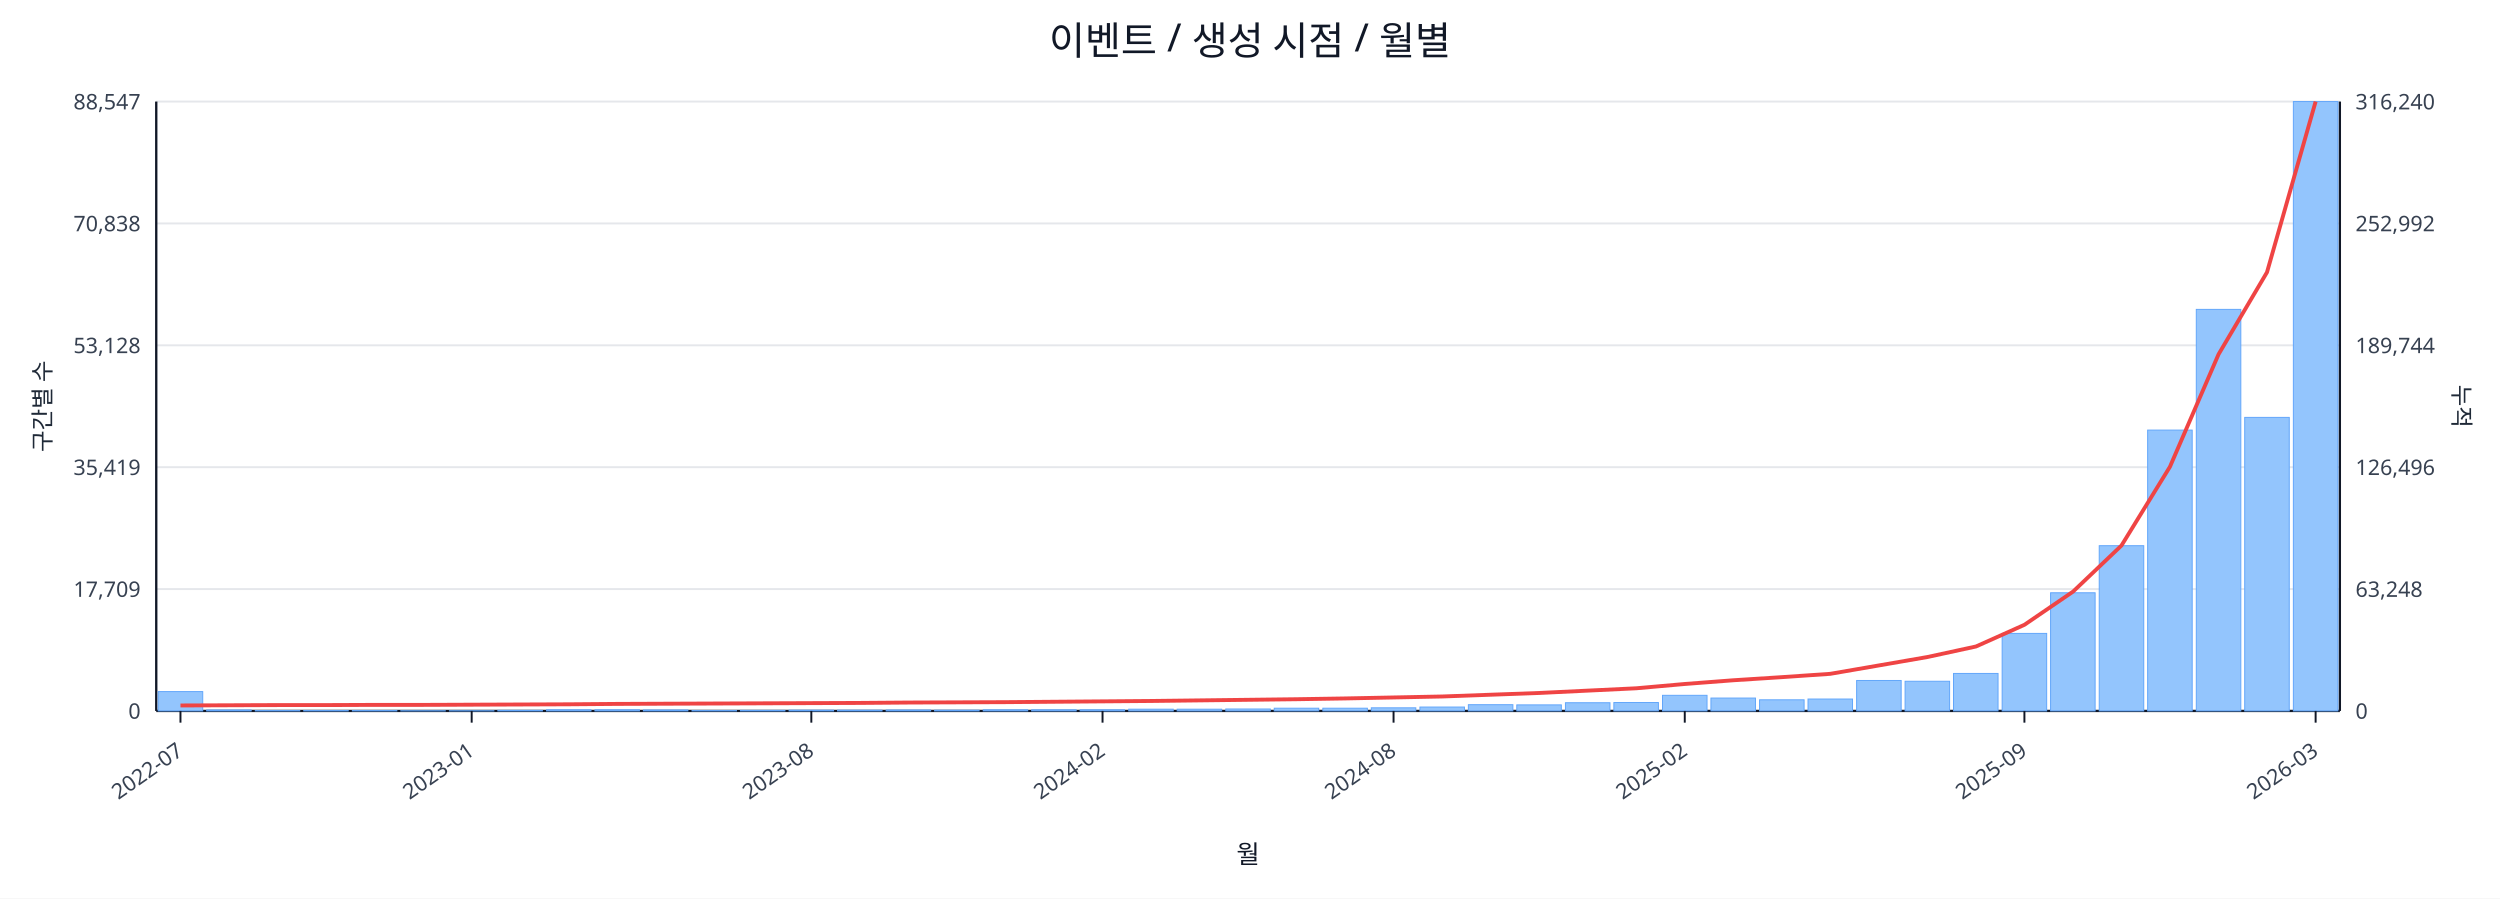
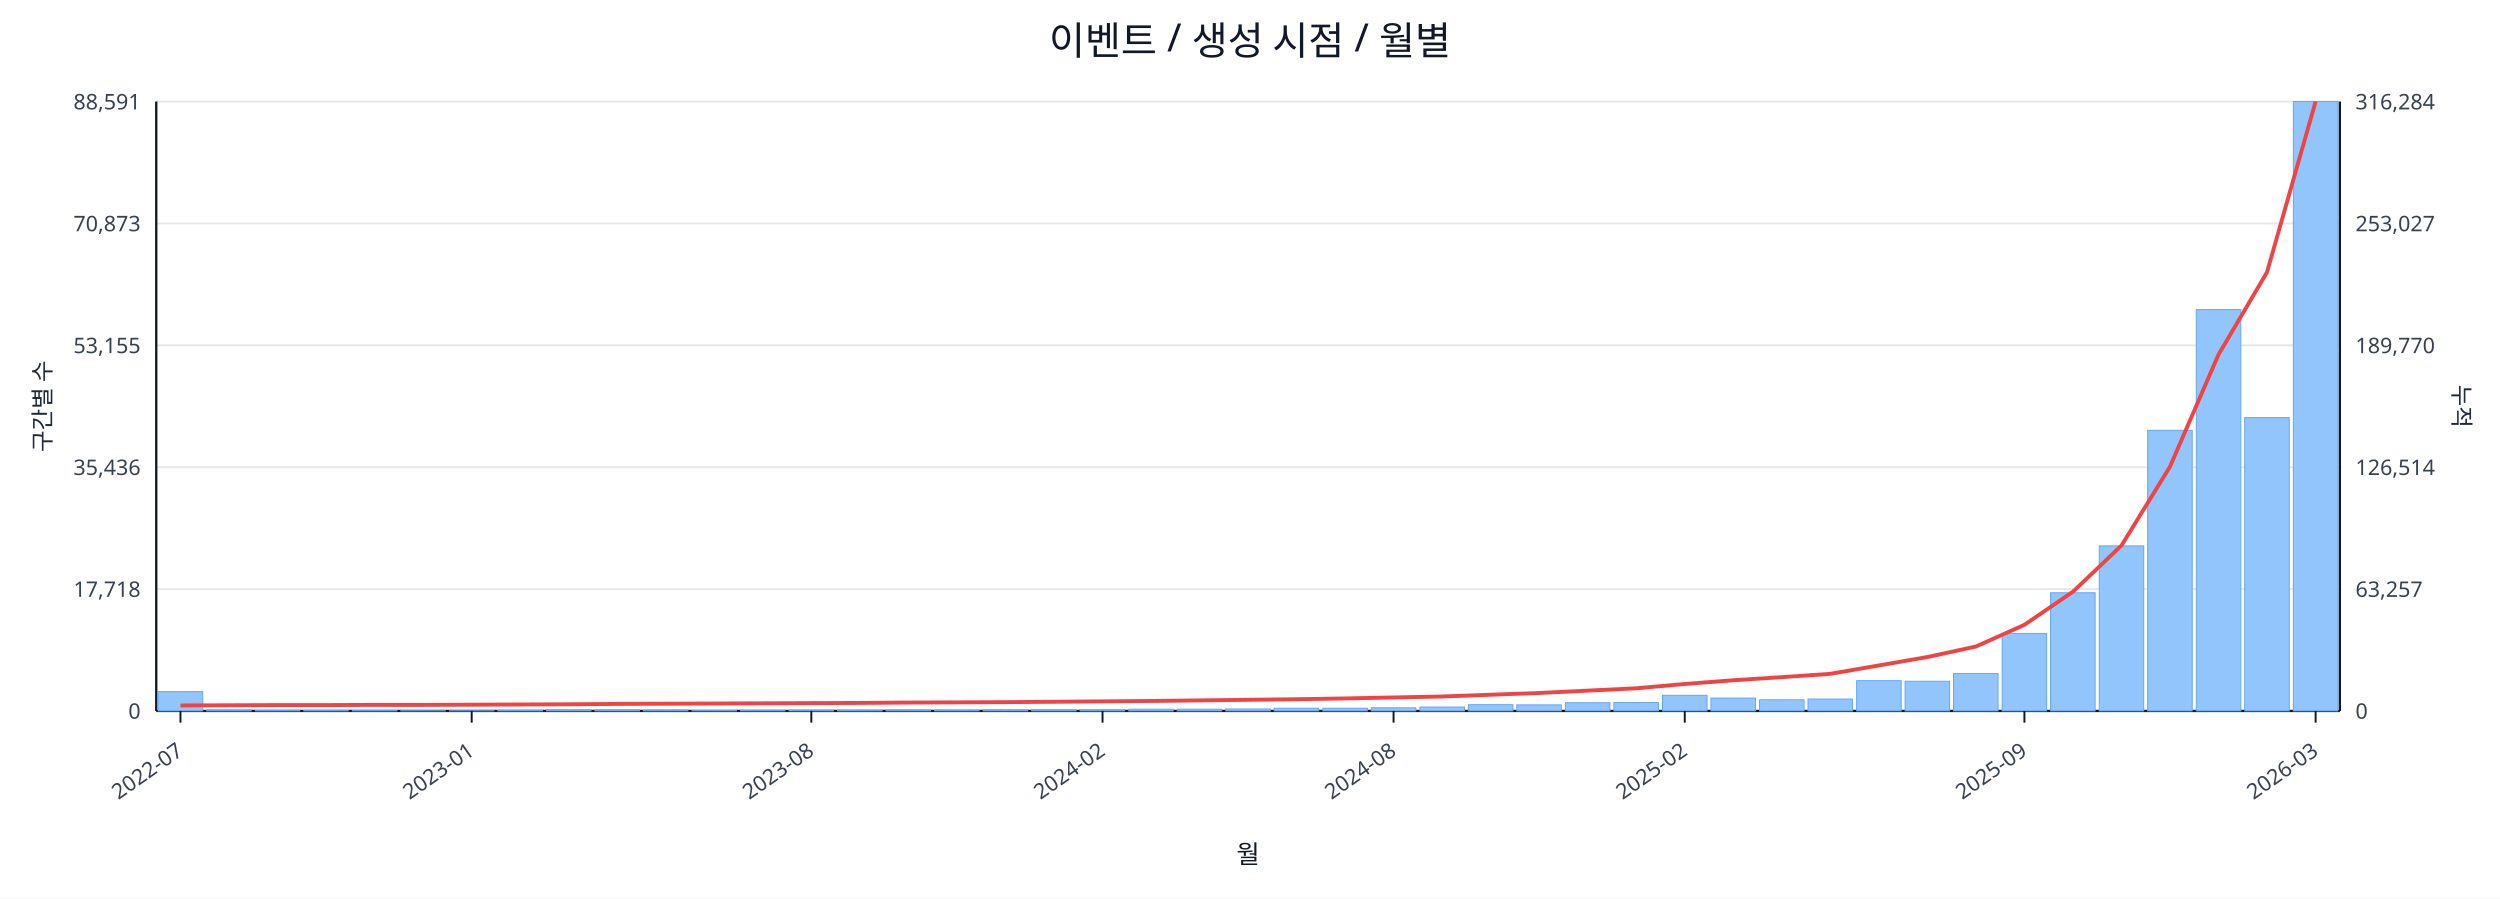
<svg xmlns="http://www.w3.org/2000/svg" width="1280" height="460" viewBox="0 0 1280 460">
  <rect x="0" y="0" width="100%" height="100%" fill="#ffffff" />
  <text x="640.0" y="28" font-size="20" text-anchor="middle" font-family="sans-serif" fill="#111827">이벤트 / 생성 시점 / 월별</text>
  <line x1="80.0" y1="52.0" x2="1198.0" y2="52.0" stroke="#e5e7eb" stroke-width="1" />
-   <text x="72.0" y="56.0" font-size="11" text-anchor="end" font-family="sans-serif" fill="#374151">88,547</text>
-   <text x="1206.0" y="56.0" font-size="11" text-anchor="start" font-family="sans-serif" fill="#374151">316,240</text>
+   <text x="72.0" y="56.0" font-size="11" text-anchor="end" font-family="sans-serif" fill="#374151">88,591</text>
+   <text x="1206.0" y="56.0" font-size="11" text-anchor="start" font-family="sans-serif" fill="#374151">316,284</text>
  <line x1="80.0" y1="114.4" x2="1198.0" y2="114.4" stroke="#e5e7eb" stroke-width="1" />
-   <text x="72.0" y="118.4" font-size="11" text-anchor="end" font-family="sans-serif" fill="#374151">70,838</text>
-   <text x="1206.0" y="118.4" font-size="11" text-anchor="start" font-family="sans-serif" fill="#374151">252,992</text>
+   <text x="72.0" y="118.4" font-size="11" text-anchor="end" font-family="sans-serif" fill="#374151">70,873</text>
+   <text x="1206.0" y="118.4" font-size="11" text-anchor="start" font-family="sans-serif" fill="#374151">253,027</text>
  <line x1="80.0" y1="176.8" x2="1198.0" y2="176.8" stroke="#e5e7eb" stroke-width="1" />
-   <text x="72.0" y="180.8" font-size="11" text-anchor="end" font-family="sans-serif" fill="#374151">53,128</text>
-   <text x="1206.0" y="180.8" font-size="11" text-anchor="start" font-family="sans-serif" fill="#374151">189,744</text>
+   <text x="72.0" y="180.8" font-size="11" text-anchor="end" font-family="sans-serif" fill="#374151">53,155</text>
+   <text x="1206.0" y="180.8" font-size="11" text-anchor="start" font-family="sans-serif" fill="#374151">189,770</text>
  <line x1="80.0" y1="239.2" x2="1198.0" y2="239.2" stroke="#e5e7eb" stroke-width="1" />
-   <text x="72.0" y="243.2" font-size="11" text-anchor="end" font-family="sans-serif" fill="#374151">35,419</text>
-   <text x="1206.0" y="243.2" font-size="11" text-anchor="start" font-family="sans-serif" fill="#374151">126,496</text>
+   <text x="72.0" y="243.2" font-size="11" text-anchor="end" font-family="sans-serif" fill="#374151">35,436</text>
+   <text x="1206.0" y="243.2" font-size="11" text-anchor="start" font-family="sans-serif" fill="#374151">126,514</text>
  <line x1="80.0" y1="301.6" x2="1198.0" y2="301.6" stroke="#e5e7eb" stroke-width="1" />
-   <text x="72.0" y="305.6" font-size="11" text-anchor="end" font-family="sans-serif" fill="#374151">17,709</text>
-   <text x="1206.0" y="305.6" font-size="11" text-anchor="start" font-family="sans-serif" fill="#374151">63,248</text>
+   <text x="72.0" y="305.6" font-size="11" text-anchor="end" font-family="sans-serif" fill="#374151">17,718</text>
+   <text x="1206.0" y="305.6" font-size="11" text-anchor="start" font-family="sans-serif" fill="#374151">63,257</text>
  <line x1="80.0" y1="364.0" x2="1198.0" y2="364.0" stroke="#e5e7eb" stroke-width="1" />
  <text x="72.0" y="368.0" font-size="11" text-anchor="end" font-family="sans-serif" fill="#374151">0</text>
  <text x="1206.0" y="368.0" font-size="11" text-anchor="start" font-family="sans-serif" fill="#374151">0</text>
  <line x1="80.0" y1="364.0" x2="1198.0" y2="364.0" stroke="#111827" stroke-width="1.2" />
  <line x1="80.0" y1="52.0" x2="80.0" y2="364.0" stroke="#111827" stroke-width="1.2" />
  <line x1="1198.0" y1="52.0" x2="1198.0" y2="364.0" stroke="#111827" stroke-width="1.2" />
  <rect x="81.0" y="354.1" width="22.8" height="9.9" fill="#93c5fd" stroke="#60a5fa" stroke-width="0.5" />
  <rect x="105.8" y="363.5" width="22.8" height="0.5" fill="#93c5fd" stroke="#60a5fa" stroke-width="0.5" />
  <rect x="130.7" y="363.8" width="22.8" height="0.2" fill="#93c5fd" stroke="#60a5fa" stroke-width="0.5" />
  <rect x="155.5" y="363.8" width="22.8" height="0.2" fill="#93c5fd" stroke="#60a5fa" stroke-width="0.5" />
  <rect x="180.4" y="363.8" width="22.8" height="0.2" fill="#93c5fd" stroke="#60a5fa" stroke-width="0.5" />
  <rect x="205.2" y="363.9" width="22.8" height="0.1" fill="#93c5fd" stroke="#60a5fa" stroke-width="0.5" />
  <rect x="230.1" y="363.9" width="22.8" height="0.1" fill="#93c5fd" stroke="#60a5fa" stroke-width="0.5" />
  <rect x="254.9" y="363.7" width="22.8" height="0.3" fill="#93c5fd" stroke="#60a5fa" stroke-width="0.5" />
  <rect x="279.8" y="363.4" width="22.8" height="0.6" fill="#93c5fd" stroke="#60a5fa" stroke-width="0.5" />
  <rect x="304.6" y="363.4" width="22.8" height="0.6" fill="#93c5fd" stroke="#60a5fa" stroke-width="0.5" />
  <rect x="329.4" y="363.5" width="22.8" height="0.5" fill="#93c5fd" stroke="#60a5fa" stroke-width="0.5" />
  <rect x="354.3" y="363.8" width="22.8" height="0.2" fill="#93c5fd" stroke="#60a5fa" stroke-width="0.5" />
  <rect x="379.1" y="363.7" width="22.8" height="0.3" fill="#93c5fd" stroke="#60a5fa" stroke-width="0.5" />
  <rect x="404.0" y="363.6" width="22.8" height="0.4" fill="#93c5fd" stroke="#60a5fa" stroke-width="0.5" />
  <rect x="428.8" y="363.6" width="22.8" height="0.4" fill="#93c5fd" stroke="#60a5fa" stroke-width="0.5" />
  <rect x="453.7" y="363.5" width="22.8" height="0.5" fill="#93c5fd" stroke="#60a5fa" stroke-width="0.5" />
  <rect x="478.5" y="363.6" width="22.8" height="0.4" fill="#93c5fd" stroke="#60a5fa" stroke-width="0.5" />
  <rect x="503.4" y="363.4" width="22.8" height="0.6" fill="#93c5fd" stroke="#60a5fa" stroke-width="0.5" />
  <rect x="528.2" y="363.4" width="22.8" height="0.6" fill="#93c5fd" stroke="#60a5fa" stroke-width="0.5" />
  <rect x="553.0" y="363.4" width="22.8" height="0.6" fill="#93c5fd" stroke="#60a5fa" stroke-width="0.5" />
  <rect x="577.9" y="363.1" width="22.8" height="0.9" fill="#93c5fd" stroke="#60a5fa" stroke-width="0.5" />
  <rect x="602.7" y="363.1" width="22.8" height="0.9" fill="#93c5fd" stroke="#60a5fa" stroke-width="0.5" />
  <rect x="627.6" y="363.0" width="22.8" height="1.0" fill="#93c5fd" stroke="#60a5fa" stroke-width="0.5" />
  <rect x="652.4" y="362.6" width="22.8" height="1.4" fill="#93c5fd" stroke="#60a5fa" stroke-width="0.5" />
  <rect x="677.3" y="362.6" width="22.8" height="1.4" fill="#93c5fd" stroke="#60a5fa" stroke-width="0.5" />
  <rect x="702.1" y="362.4" width="22.8" height="1.6" fill="#93c5fd" stroke="#60a5fa" stroke-width="0.5" />
  <rect x="727.0" y="362.0" width="22.8" height="2.0" fill="#93c5fd" stroke="#60a5fa" stroke-width="0.5" />
  <rect x="751.8" y="360.8" width="22.8" height="3.2" fill="#93c5fd" stroke="#60a5fa" stroke-width="0.5" />
  <rect x="776.6" y="360.9" width="22.8" height="3.1" fill="#93c5fd" stroke="#60a5fa" stroke-width="0.5" />
  <rect x="801.5" y="359.8" width="22.8" height="4.2" fill="#93c5fd" stroke="#60a5fa" stroke-width="0.5" />
  <rect x="826.3" y="359.7" width="22.8" height="4.3" fill="#93c5fd" stroke="#60a5fa" stroke-width="0.5" />
  <rect x="851.2" y="356.0" width="22.8" height="8.0" fill="#93c5fd" stroke="#60a5fa" stroke-width="0.5" />
  <rect x="876.0" y="357.4" width="22.8" height="6.6" fill="#93c5fd" stroke="#60a5fa" stroke-width="0.5" />
  <rect x="900.9" y="358.3" width="22.8" height="5.7" fill="#93c5fd" stroke="#60a5fa" stroke-width="0.5" />
  <rect x="925.7" y="357.9" width="22.8" height="6.1" fill="#93c5fd" stroke="#60a5fa" stroke-width="0.5" />
-   <rect x="950.6" y="348.4" width="22.8" height="15.6" fill="#93c5fd" stroke="#60a5fa" stroke-width="0.5" />
+   <rect x="950.6" y="348.5" width="22.8" height="15.5" fill="#93c5fd" stroke="#60a5fa" stroke-width="0.5" />
  <rect x="975.4" y="348.8" width="22.8" height="15.2" fill="#93c5fd" stroke="#60a5fa" stroke-width="0.5" />
  <rect x="1000.2" y="344.8" width="22.8" height="19.2" fill="#93c5fd" stroke="#60a5fa" stroke-width="0.5" />
  <rect x="1025.1" y="324.3" width="22.8" height="39.7" fill="#93c5fd" stroke="#60a5fa" stroke-width="0.5" />
  <rect x="1049.9" y="303.5" width="22.8" height="60.5" fill="#93c5fd" stroke="#60a5fa" stroke-width="0.5" />
-   <rect x="1074.8" y="279.4" width="22.8" height="84.6" fill="#93c5fd" stroke="#60a5fa" stroke-width="0.5" />
-   <rect x="1099.6" y="220.2" width="22.8" height="143.8" fill="#93c5fd" stroke="#60a5fa" stroke-width="0.5" />
-   <rect x="1124.5" y="158.4" width="22.8" height="205.6" fill="#93c5fd" stroke="#60a5fa" stroke-width="0.5" />
-   <rect x="1149.3" y="213.7" width="22.8" height="150.3" fill="#93c5fd" stroke="#60a5fa" stroke-width="0.5" />
+   <rect x="1074.8" y="279.5" width="22.8" height="84.5" fill="#93c5fd" stroke="#60a5fa" stroke-width="0.5" />
+   <rect x="1099.6" y="220.3" width="22.8" height="143.7" fill="#93c5fd" stroke="#60a5fa" stroke-width="0.5" />
+   <rect x="1124.5" y="158.5" width="22.8" height="205.5" fill="#93c5fd" stroke="#60a5fa" stroke-width="0.5" />
+   <rect x="1149.3" y="213.8" width="22.8" height="150.2" fill="#93c5fd" stroke="#60a5fa" stroke-width="0.5" />
  <rect x="1174.2" y="52.0" width="22.8" height="312.0" fill="#93c5fd" stroke="#60a5fa" stroke-width="0.5" />
-   <polyline fill="none" stroke="#ef4444" stroke-width="2" points="92.4,361.2 117.3,361.1 142.1,361.0 167.0,361.0 191.8,360.9 216.6,360.9 241.5,360.8 266.3,360.7 291.2,360.6 316.0,360.4 340.9,360.3 365.7,360.2 390.6,360.1 415.4,360.0 440.2,359.9 465.1,359.7 489.9,359.6 514.8,359.5 539.6,359.3 564.5,359.1 589.3,358.9 614.2,358.6 639.0,358.3 663.8,358.0 688.7,357.6 713.5,357.1 738.4,356.6 763.2,355.7 788.1,354.8 812.9,353.6 837.8,352.4 862.6,350.2 887.4,348.3 912.3,346.7 937.1,345.0 962.0,340.7 986.8,336.4 1011.7,331.0 1036.5,319.9 1061.4,302.9 1086.2,279.3 1111.0,239.0 1135.9,181.4 1160.7,139.4 1185.6,52.0" />
+   <polyline fill="none" stroke="#ef4444" stroke-width="2" points="92.4,361.2 117.3,361.1 142.1,361.0 167.0,361.0 191.8,360.9 216.6,360.9 241.5,360.8 266.3,360.7 291.2,360.6 316.0,360.4 340.9,360.3 365.7,360.2 390.6,360.1 415.4,360.0 440.2,359.9 465.1,359.7 489.9,359.6 514.8,359.5 539.6,359.3 564.5,359.1 589.3,358.9 614.2,358.6 639.0,358.3 663.8,358.0 688.7,357.6 713.5,357.1 738.4,356.6 763.2,355.7 788.1,354.8 812.9,353.6 837.8,352.4 862.6,350.2 887.4,348.3 912.3,346.7 937.1,345.0 962.0,340.7 986.8,336.4 1011.7,331.0 1036.5,319.9 1061.4,302.9 1086.2,279.3 1111.0,239.0 1135.9,181.5 1160.7,139.4 1185.6,52.0" />
  <line x1="92.4" y1="364.0" x2="92.4" y2="370.0" stroke="#111827" stroke-width="1" />
  <text x="94.4" y="386.0" font-size="11" text-anchor="end" transform="rotate(-35 94.4 386.0)" font-family="sans-serif" fill="#374151">2022-07</text>
  <line x1="241.5" y1="364.0" x2="241.5" y2="370.0" stroke="#111827" stroke-width="1" />
  <text x="243.5" y="386.0" font-size="11" text-anchor="end" transform="rotate(-35 243.5 386.0)" font-family="sans-serif" fill="#374151">2023-01</text>
  <line x1="415.4" y1="364.0" x2="415.4" y2="370.0" stroke="#111827" stroke-width="1" />
  <text x="417.4" y="386.0" font-size="11" text-anchor="end" transform="rotate(-35 417.4 386.0)" font-family="sans-serif" fill="#374151">2023-08</text>
  <line x1="564.5" y1="364.0" x2="564.5" y2="370.0" stroke="#111827" stroke-width="1" />
  <text x="566.5" y="386.0" font-size="11" text-anchor="end" transform="rotate(-35 566.5 386.0)" font-family="sans-serif" fill="#374151">2024-02</text>
  <line x1="713.5" y1="364.0" x2="713.5" y2="370.0" stroke="#111827" stroke-width="1" />
  <text x="715.5" y="386.0" font-size="11" text-anchor="end" transform="rotate(-35 715.5 386.0)" font-family="sans-serif" fill="#374151">2024-08</text>
  <line x1="862.6" y1="364.0" x2="862.6" y2="370.0" stroke="#111827" stroke-width="1" />
  <text x="864.6" y="386.0" font-size="11" text-anchor="end" transform="rotate(-35 864.6 386.0)" font-family="sans-serif" fill="#374151">2025-02</text>
  <line x1="1036.5" y1="364.0" x2="1036.5" y2="370.0" stroke="#111827" stroke-width="1" />
  <text x="1038.5" y="386.0" font-size="11" text-anchor="end" transform="rotate(-35 1038.5 386.0)" font-family="sans-serif" fill="#374151">2025-09</text>
  <line x1="1185.6" y1="364.0" x2="1185.6" y2="370.0" stroke="#111827" stroke-width="1" />
  <text x="1187.6" y="386.0" font-size="11" text-anchor="end" transform="rotate(-35 1187.6 386.0)" font-family="sans-serif" fill="#374151">2026-03</text>
  <text x="26" y="208.0" font-size="12" transform="rotate(-90 26 208.0)" text-anchor="middle" font-family="sans-serif" fill="#1f2937">구간별 수</text>
  <text x="1256.0" y="208.0" font-size="12" transform="rotate(90 1256.0 208.0)" text-anchor="middle" font-family="sans-serif" fill="#1f2937">누적</text>
  <text x="639.0" y="442.0" font-size="13" text-anchor="middle" font-family="sans-serif" fill="#111827">월</text>
</svg>
